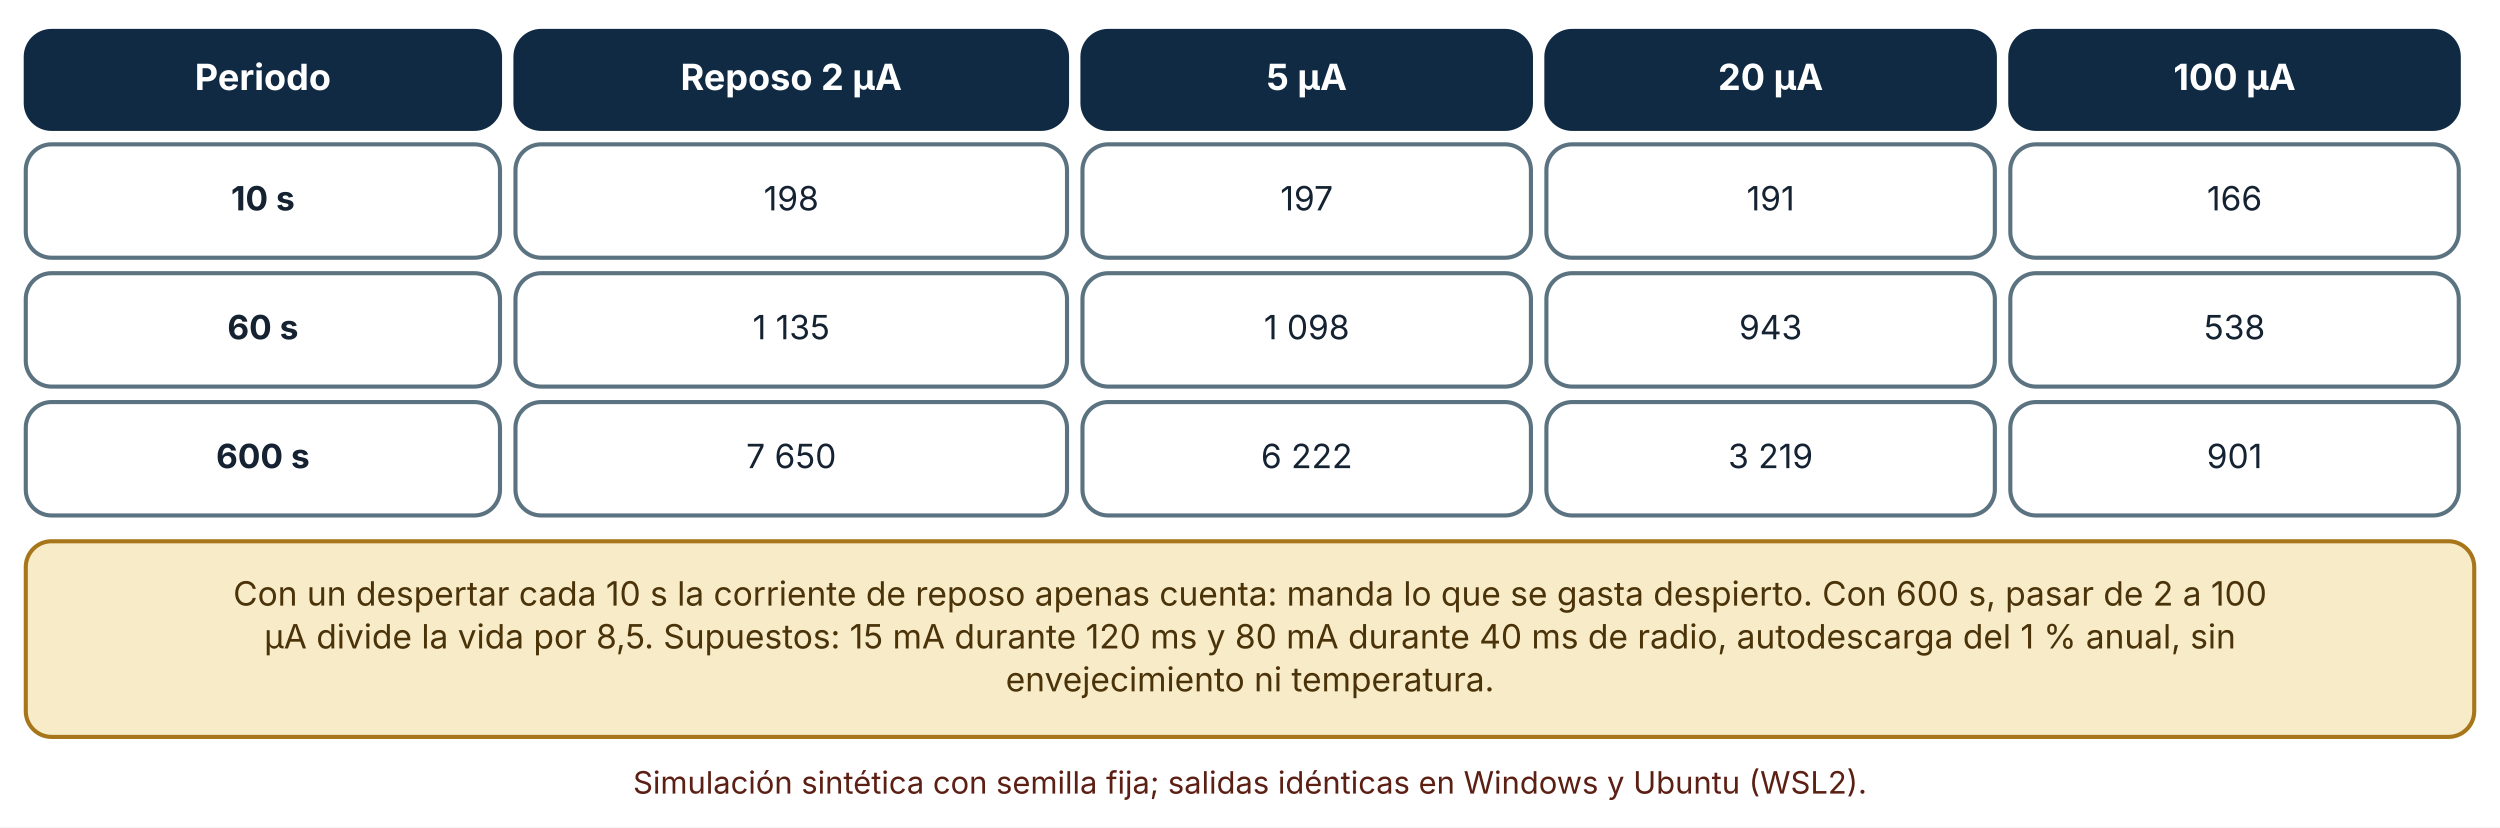
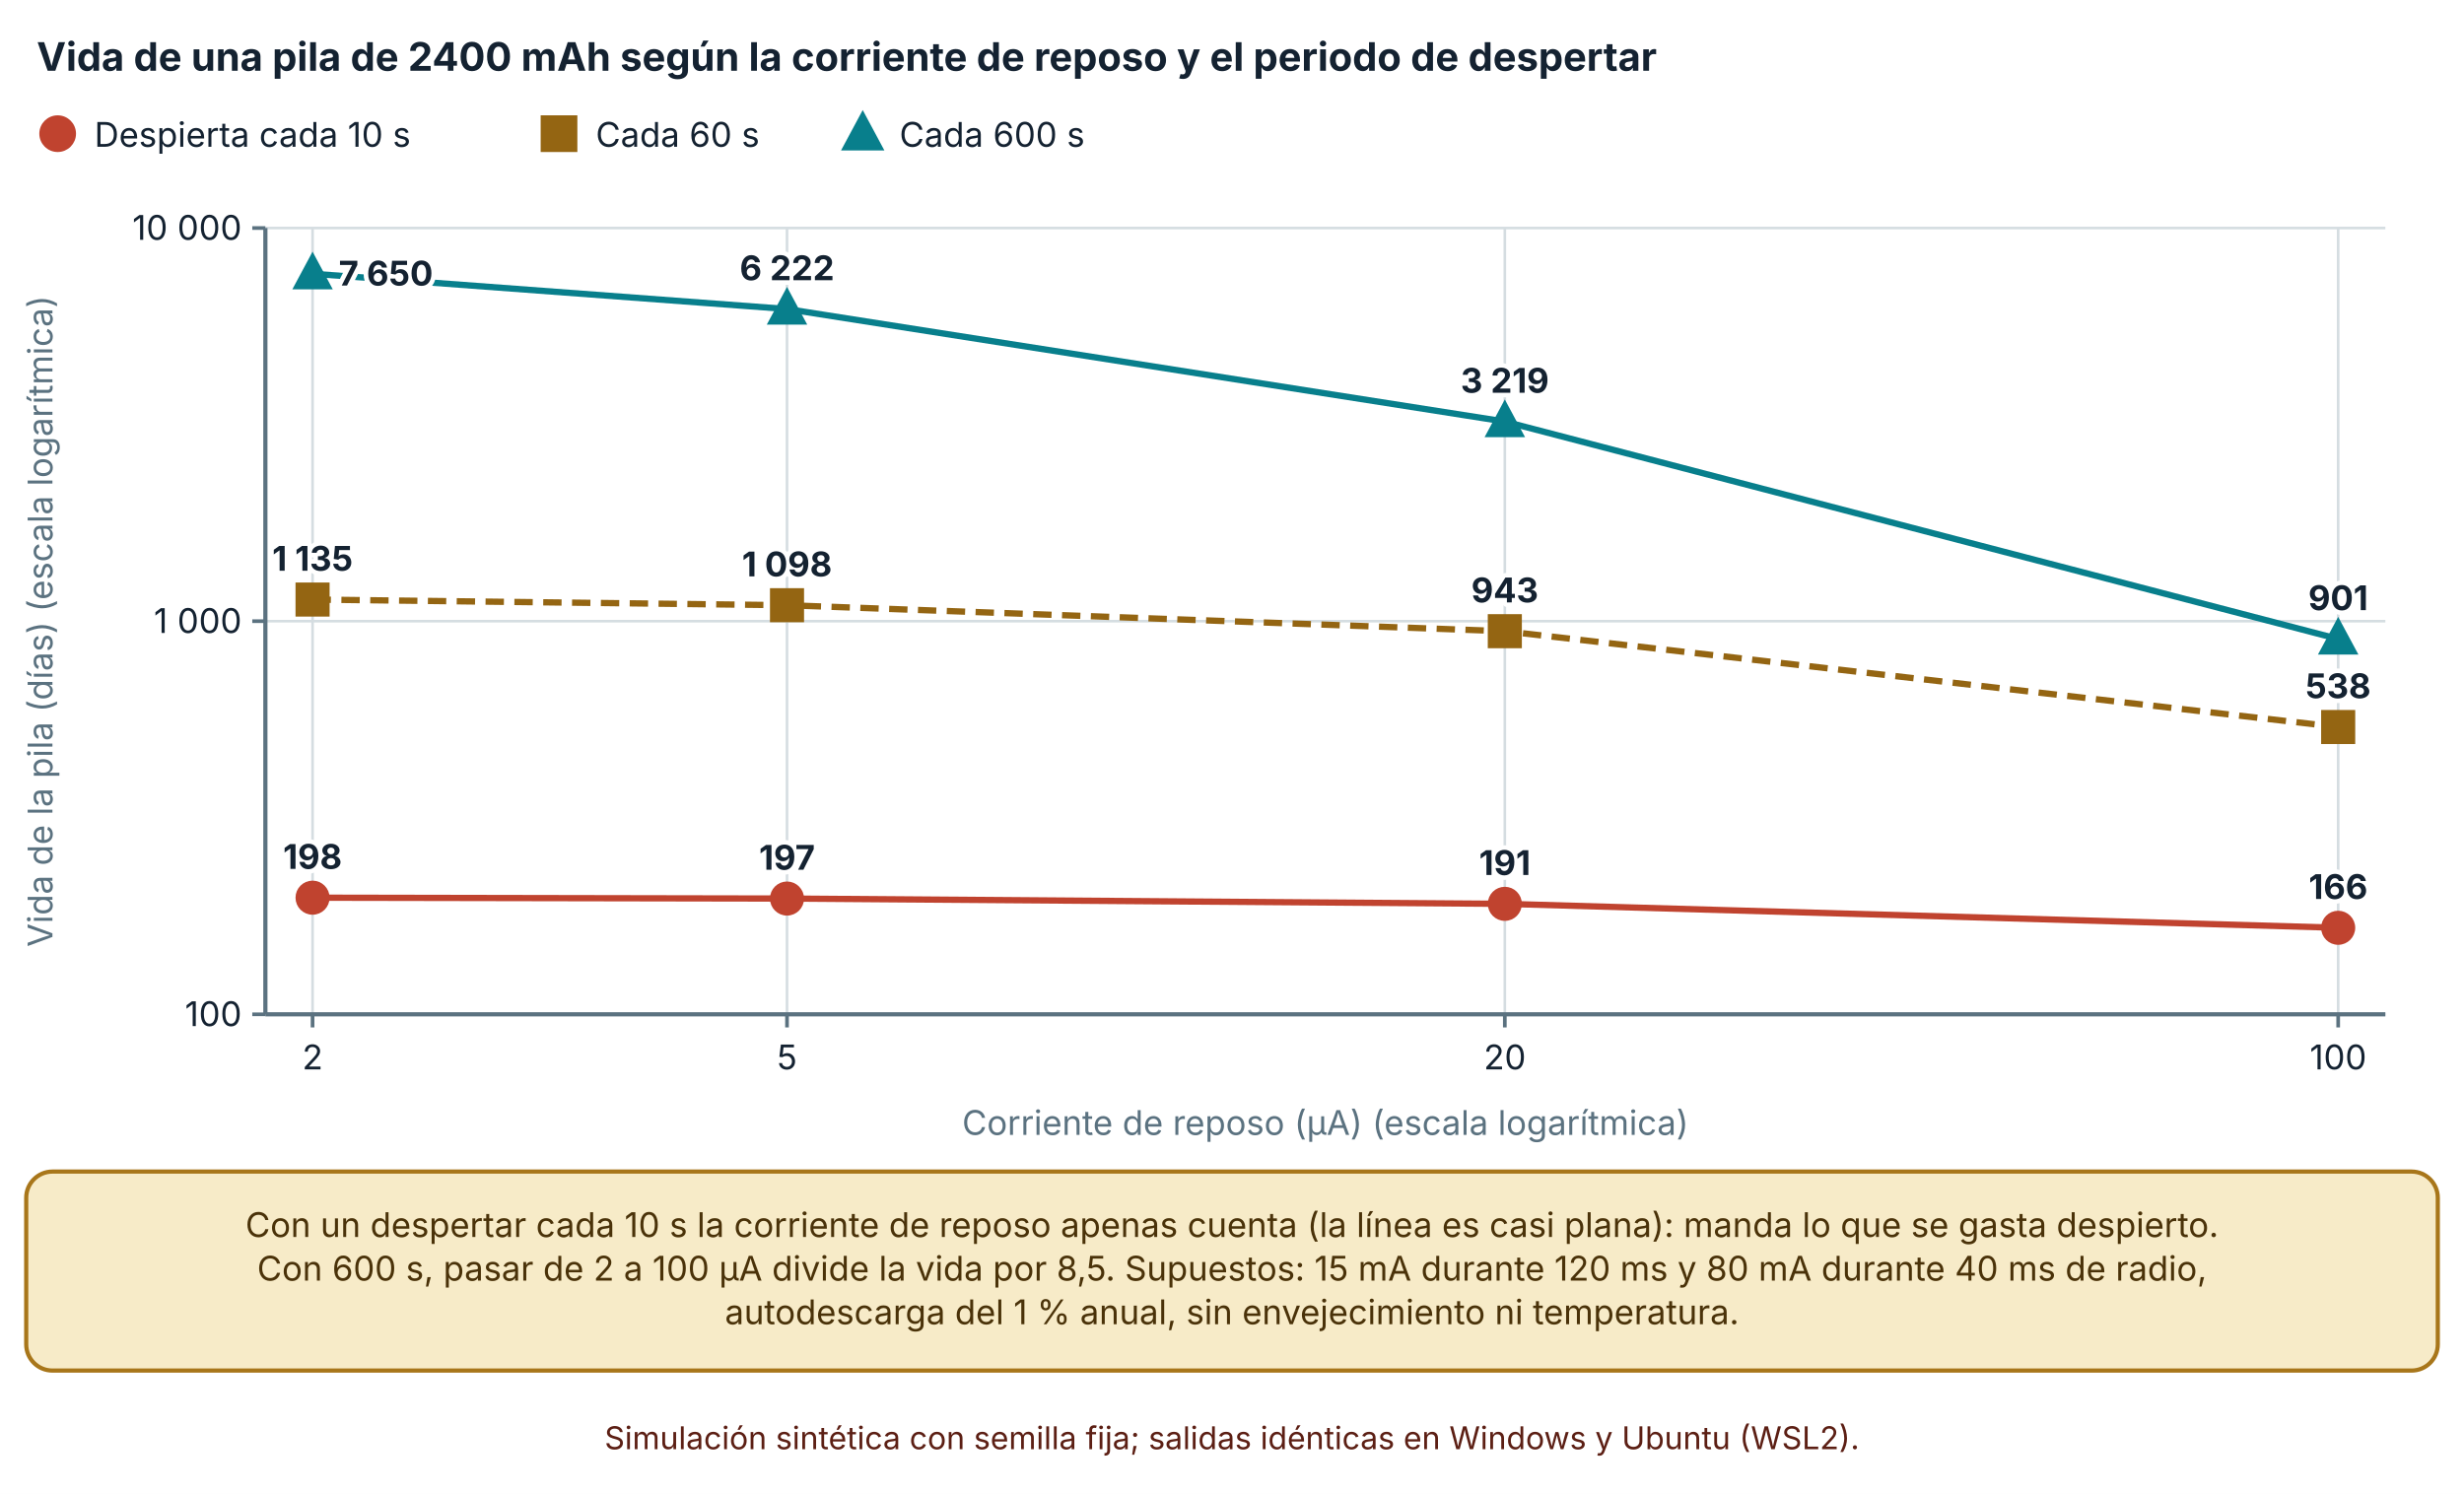
- <svg xmlns="http://www.w3.org/2000/svg" viewBox="0 0 970 321" width="970" height="321" role="img" aria-labelledby="t d" font-family="Inter, 'Segoe UI', system-ui, -apple-system, sans-serif">
+ <svg xmlns="http://www.w3.org/2000/svg" viewBox="0 0 940 570" width="940" height="570" role="img" aria-labelledby="t d" font-family="Inter, 'Segoe UI', system-ui, -apple-system, sans-serif">
  <defs>
    <marker id="arrow" viewBox="0 0 10 10" refX="9" refY="5" markerWidth="8" markerHeight="8" orient="auto-start-reverse">
      <path d="M0,0 L10,5 L0,10 z" fill="#32505f" />
    </marker>
    <marker id="arrow-coral" viewBox="0 0 10 10" refX="9" refY="5" markerWidth="8" markerHeight="8" orient="auto-start-reverse">
      <path d="M0,0 L10,5 L0,10 z" fill="#c0432f" />
    </marker>
  </defs>
-   <rect width="970" height="321" fill="#ffffff" />
-   <rect x="10" y="12" width="184" height="38" rx="10" fill="#102a43" stroke="#102a43" stroke-width="1.6" />
-   <text x="102" y="34.92" font-size="14" text-anchor="middle" font-weight="700" fill="#ffffff">
-     <tspan x="102" dy="0">Periodo</tspan>
+   <rect width="940" height="570" fill="#ffffff" />
+   <text x="14" y="27" font-size="15" text-anchor="start" font-weight="700" fill="#142231">
+     <tspan x="14" dy="0">Vida de una pila de 2400 mAh según la corriente de reposo y el periodo de despertar</tspan>
  </text>
-   <rect x="200" y="12" width="214" height="38" rx="10" fill="#102a43" stroke="#102a43" stroke-width="1.6" />
-   <text x="307" y="34.92" font-size="14" text-anchor="middle" font-weight="700" fill="#ffffff">
-     <tspan x="307" dy="0">Reposo 2 µA</tspan>
+   <circle cx="22" cy="51" r="6" fill="#c0432f" stroke="#c0432f" stroke-width="2" />
+   <text x="36" y="56" font-size="13" text-anchor="start" font-weight="400" fill="#142231">
+     <tspan x="36" dy="0">Despierta cada 10 s</tspan>
  </text>
-   <rect x="420" y="12" width="174" height="38" rx="10" fill="#102a43" stroke="#102a43" stroke-width="1.6" />
-   <text x="507" y="34.92" font-size="14" text-anchor="middle" font-weight="700" fill="#ffffff">
-     <tspan x="507" dy="0">5 µA</tspan>
+   <rect x="207.26" y="45" width="12" height="12" fill="#946512" stroke="#946512" stroke-width="2" />
+   <text x="227.26" y="56" font-size="13" text-anchor="start" font-weight="400" fill="#142231">
+     <tspan x="227.26" dy="0">Cada 60 s</tspan>
  </text>
-   <rect x="600" y="12" width="174" height="38" rx="10" fill="#102a43" stroke="#102a43" stroke-width="1.6" />
-   <text x="687" y="34.92" font-size="14" text-anchor="middle" font-weight="700" fill="#ffffff">
-     <tspan x="687" dy="0">20 µA</tspan>
+   <polygon points="329.12,44.1 335.72,56.4 322.52,56.4" fill="#087f8c" stroke="#087f8c" stroke-width="2" />
+   <text x="343.12" y="56" font-size="13" text-anchor="start" font-weight="400" fill="#142231">
+     <tspan x="343.12" dy="0">Cada 600 s</tspan>
  </text>
-   <rect x="780" y="12" width="174" height="38" rx="10" fill="#102a43" stroke="#102a43" stroke-width="1.6" />
-   <text x="867" y="34.92" font-size="14" text-anchor="middle" font-weight="700" fill="#ffffff">
-     <tspan x="867" dy="0">100 µA</tspan>
+   <line x1="101.24" y1="387" x2="910" y2="387" stroke="#d5dde1" stroke-width="1" />
+   <line x1="96.24" y1="387" x2="101.24" y2="387" stroke="#5b7280" stroke-width="1.4" />
+   <text x="92.24" y="391.5" font-size="13" text-anchor="end" font-weight="400" fill="#142231">
+     <tspan x="92.24" dy="0">100</tspan>
  </text>
-   <rect x="10" y="56" width="184" height="44" rx="10" fill="#ffffff" stroke="#5b7280" stroke-width="1.6" />
-   <text x="102" y="81.64" font-size="13" text-anchor="middle" font-weight="700" fill="#142231">
-     <tspan x="102" dy="0">10 s</tspan>
+   <line x1="101.24" y1="237" x2="910" y2="237" stroke="#d5dde1" stroke-width="1" />
+   <line x1="96.24" y1="237" x2="101.24" y2="237" stroke="#5b7280" stroke-width="1.4" />
+   <text x="92.24" y="241.5" font-size="13" text-anchor="end" font-weight="400" fill="#142231">
+     <tspan x="92.24" dy="0">1 000</tspan>
  </text>
-   <rect x="200" y="56" width="214" height="44" rx="10" fill="#ffffff" stroke="#5b7280" stroke-width="1.6" />
-   <text x="307" y="81.64" font-size="13" text-anchor="middle" font-weight="400" fill="#142231">
-     <tspan x="307" dy="0">198</tspan>
+   <line x1="101.24" y1="87" x2="910" y2="87" stroke="#d5dde1" stroke-width="1" />
+   <line x1="96.24" y1="87" x2="101.24" y2="87" stroke="#5b7280" stroke-width="1.4" />
+   <text x="92.24" y="91.5" font-size="13" text-anchor="end" font-weight="400" fill="#142231">
+     <tspan x="92.24" dy="0">10 000</tspan>
  </text>
-   <rect x="420" y="56" width="174" height="44" rx="10" fill="#ffffff" stroke="#5b7280" stroke-width="1.6" />
-   <text x="507" y="81.64" font-size="13" text-anchor="middle" font-weight="400" fill="#142231">
-     <tspan x="507" dy="0">197</tspan>
+   <line x1="101.24" y1="87" x2="101.24" y2="387" stroke="#5b7280" stroke-width="1.6" />
+   <line x1="119.24" y1="87" x2="119.24" y2="387" stroke="#d5dde1" stroke-width="1" />
+   <line x1="119.24" y1="387" x2="119.24" y2="392" stroke="#5b7280" stroke-width="1.4" />
+   <text x="119.24" y="408" font-size="13" text-anchor="middle" font-weight="400" fill="#142231">
+     <tspan x="119.24" dy="0">2</tspan>
  </text>
-   <rect x="600" y="56" width="174" height="44" rx="10" fill="#ffffff" stroke="#5b7280" stroke-width="1.6" />
-   <text x="687" y="81.64" font-size="13" text-anchor="middle" font-weight="400" fill="#142231">
-     <tspan x="687" dy="0">191</tspan>
+   <line x1="300.239" y1="87" x2="300.239" y2="387" stroke="#d5dde1" stroke-width="1" />
+   <line x1="300.239" y1="387" x2="300.239" y2="392" stroke="#5b7280" stroke-width="1.4" />
+   <text x="300.239" y="408" font-size="13" text-anchor="middle" font-weight="400" fill="#142231">
+     <tspan x="300.239" dy="0">5</tspan>
  </text>
-   <rect x="780" y="56" width="174" height="44" rx="10" fill="#ffffff" stroke="#5b7280" stroke-width="1.6" />
-   <text x="867" y="81.64" font-size="13" text-anchor="middle" font-weight="400" fill="#142231">
-     <tspan x="867" dy="0">166</tspan>
+   <line x1="574.08" y1="87" x2="574.08" y2="387" stroke="#d5dde1" stroke-width="1" />
+   <line x1="574.08" y1="387" x2="574.08" y2="392" stroke="#5b7280" stroke-width="1.4" />
+   <text x="574.08" y="408" font-size="13" text-anchor="middle" font-weight="400" fill="#142231">
+     <tspan x="574.08" dy="0">20</tspan>
  </text>
-   <rect x="10" y="106" width="184" height="44" rx="10" fill="#ffffff" stroke="#5b7280" stroke-width="1.6" />
-   <text x="102" y="131.64" font-size="13" text-anchor="middle" font-weight="700" fill="#142231">
-     <tspan x="102" dy="0">60 s</tspan>
+   <line x1="892" y1="87" x2="892" y2="387" stroke="#d5dde1" stroke-width="1" />
+   <line x1="892" y1="387" x2="892" y2="392" stroke="#5b7280" stroke-width="1.4" />
+   <text x="892" y="408" font-size="13" text-anchor="middle" font-weight="400" fill="#142231">
+     <tspan x="892" dy="0">100</tspan>
  </text>
-   <rect x="200" y="106" width="214" height="44" rx="10" fill="#ffffff" stroke="#5b7280" stroke-width="1.6" />
-   <text x="307" y="131.64" font-size="13" text-anchor="middle" font-weight="400" fill="#142231">
-     <tspan x="307" dy="0">1 135</tspan>
+   <line x1="101.24" y1="387" x2="910" y2="387" stroke="#5b7280" stroke-width="1.6" />
+   <text x="20" y="237" font-size="13" text-anchor="middle" font-weight="400" fill="#5b7280" transform="rotate(-90 20 237)">Vida de la pila (días) (escala logarítmica)</text>
+   <text x="505.62" y="433" font-size="13" text-anchor="middle" font-weight="400" fill="#5b7280">
+     <tspan x="505.62" dy="0">Corriente de reposo (µA) (escala logarítmica)</tspan>
  </text>
-   <rect x="420" y="106" width="174" height="44" rx="10" fill="#ffffff" stroke="#5b7280" stroke-width="1.6" />
-   <text x="507" y="131.64" font-size="13" text-anchor="middle" font-weight="400" fill="#142231">
-     <tspan x="507" dy="0">1 098</tspan>
+   <polyline points="119.24,342.5 300.239,342.83 574.08,344.845 892,353.984" fill="none" stroke="#c0432f" stroke-width="2.4" />
+   <circle cx="119.24" cy="342.5" r="5.5" fill="#c0432f" stroke="#c0432f" stroke-width="2" />
+   <text x="119.24" y="331.5" font-size="13" text-anchor="middle" font-weight="700" fill="#142231" stroke="#ffffff" stroke-width="3.5" stroke-linejoin="round" paint-order="stroke">
+     <tspan x="119.24" dy="0">198</tspan>
  </text>
-   <rect x="600" y="106" width="174" height="44" rx="10" fill="#ffffff" stroke="#5b7280" stroke-width="1.6" />
-   <text x="687" y="131.64" font-size="13" text-anchor="middle" font-weight="400" fill="#142231">
-     <tspan x="687" dy="0">943</tspan>
+   <circle cx="300.239" cy="342.83" r="5.5" fill="#c0432f" stroke="#c0432f" stroke-width="2" />
+   <text x="300.239" y="331.83" font-size="13" text-anchor="middle" font-weight="700" fill="#142231" stroke="#ffffff" stroke-width="3.5" stroke-linejoin="round" paint-order="stroke">
+     <tspan x="300.239" dy="0">197</tspan>
  </text>
-   <rect x="780" y="106" width="174" height="44" rx="10" fill="#ffffff" stroke="#5b7280" stroke-width="1.6" />
-   <text x="867" y="131.64" font-size="13" text-anchor="middle" font-weight="400" fill="#142231">
-     <tspan x="867" dy="0">538</tspan>
+   <circle cx="574.08" cy="344.845" r="5.5" fill="#c0432f" stroke="#c0432f" stroke-width="2" />
+   <text x="574.08" y="333.845" font-size="13" text-anchor="middle" font-weight="700" fill="#142231" stroke="#ffffff" stroke-width="3.5" stroke-linejoin="round" paint-order="stroke">
+     <tspan x="574.08" dy="0">191</tspan>
  </text>
-   <rect x="10" y="156" width="184" height="44" rx="10" fill="#ffffff" stroke="#5b7280" stroke-width="1.6" />
-   <text x="102" y="181.64" font-size="13" text-anchor="middle" font-weight="700" fill="#142231">
-     <tspan x="102" dy="0">600 s</tspan>
+   <circle cx="892" cy="353.984" r="5.5" fill="#c0432f" stroke="#c0432f" stroke-width="2" />
+   <text x="892" y="342.984" font-size="13" text-anchor="middle" font-weight="700" fill="#142231" stroke="#ffffff" stroke-width="3.5" stroke-linejoin="round" paint-order="stroke">
+     <tspan x="892" dy="0">166</tspan>
  </text>
-   <rect x="200" y="156" width="214" height="44" rx="10" fill="#ffffff" stroke="#5b7280" stroke-width="1.6" />
-   <text x="307" y="181.64" font-size="13" text-anchor="middle" font-weight="400" fill="#142231">
-     <tspan x="307" dy="0">7 650</tspan>
+   <polyline points="119.24,228.751 300.239,230.91 574.08,240.823 892,277.383" fill="none" stroke="#946512" stroke-width="2.4" stroke-dasharray="7 4" />
+   <rect x="113.74" y="223.251" width="11" height="11" fill="#946512" stroke="#946512" stroke-width="2" />
+   <text x="119.24" y="217.751" font-size="13" text-anchor="middle" font-weight="700" fill="#142231" stroke="#ffffff" stroke-width="3.5" stroke-linejoin="round" paint-order="stroke">
+     <tspan x="119.24" dy="0">1 135</tspan>
  </text>
-   <rect x="420" y="156" width="174" height="44" rx="10" fill="#ffffff" stroke="#5b7280" stroke-width="1.6" />
-   <text x="507" y="181.64" font-size="13" text-anchor="middle" font-weight="400" fill="#142231">
-     <tspan x="507" dy="0">6 222</tspan>
+   <rect x="294.739" y="225.41" width="11" height="11" fill="#946512" stroke="#946512" stroke-width="2" />
+   <text x="300.239" y="219.91" font-size="13" text-anchor="middle" font-weight="700" fill="#142231" stroke="#ffffff" stroke-width="3.5" stroke-linejoin="round" paint-order="stroke">
+     <tspan x="300.239" dy="0">1 098</tspan>
  </text>
-   <rect x="600" y="156" width="174" height="44" rx="10" fill="#ffffff" stroke="#5b7280" stroke-width="1.6" />
-   <text x="687" y="181.64" font-size="13" text-anchor="middle" font-weight="400" fill="#142231">
-     <tspan x="687" dy="0">3 219</tspan>
+   <rect x="568.58" y="235.323" width="11" height="11" fill="#946512" stroke="#946512" stroke-width="2" />
+   <text x="574.08" y="229.823" font-size="13" text-anchor="middle" font-weight="700" fill="#142231" stroke="#ffffff" stroke-width="3.5" stroke-linejoin="round" paint-order="stroke">
+     <tspan x="574.08" dy="0">943</tspan>
  </text>
-   <rect x="780" y="156" width="174" height="44" rx="10" fill="#ffffff" stroke="#5b7280" stroke-width="1.6" />
-   <text x="867" y="181.64" font-size="13" text-anchor="middle" font-weight="400" fill="#142231">
-     <tspan x="867" dy="0">901</tspan>
+   <rect x="886.5" y="271.883" width="11" height="11" fill="#946512" stroke="#946512" stroke-width="2" />
+   <text x="892" y="266.383" font-size="13" text-anchor="middle" font-weight="700" fill="#142231" stroke="#ffffff" stroke-width="3.5" stroke-linejoin="round" paint-order="stroke">
+     <tspan x="892" dy="0">538</tspan>
  </text>
-   <rect x="10" y="210" width="950" height="75.92" rx="10" fill="#f7ebc8" stroke="#a8761a" stroke-width="1.6" />
-   <text x="485" y="234.96" font-size="13" text-anchor="middle" font-weight="400" fill="#4a3209">
-     <tspan x="485" dy="0">Con un despertar cada 10 s la corriente de reposo apenas cuenta: manda lo que se gasta despierto. Con 600 s, pasar de 2 a 100</tspan>
+   <polyline points="119.24,104.451 300.239,117.91 574.08,160.842 892,243.791" fill="none" stroke="#087f8c" stroke-width="2.4" />
+   <polygon points="119.24,98.126 125.29,109.401 113.19,109.401" fill="#087f8c" stroke="#087f8c" stroke-width="2" />
+   <text x="129.24" y="108.951" font-size="13" text-anchor="start" font-weight="700" fill="#142231" stroke="#ffffff" stroke-width="3.5" stroke-linejoin="round" paint-order="stroke">
+     <tspan x="129.24" dy="0">7 650</tspan>
  </text>
-   <text x="485" y="251.6" font-size="13" text-anchor="middle" font-weight="400" fill="#4a3209">
-     <tspan x="485" dy="0">µA divide la vida por 8,5. Supuestos: 15 mA durante 120 ms y 80 mA durante 40 ms de radio, autodescarga del 1 % anual, sin</tspan>
+   <polygon points="300.239,111.585 306.289,122.86 294.189,122.86" fill="#087f8c" stroke="#087f8c" stroke-width="2" />
+   <text x="300.239" y="106.91" font-size="13" text-anchor="middle" font-weight="700" fill="#142231" stroke="#ffffff" stroke-width="3.5" stroke-linejoin="round" paint-order="stroke">
+     <tspan x="300.239" dy="0">6 222</tspan>
  </text>
-   <text x="485" y="268.24" font-size="13" text-anchor="middle" font-weight="400" fill="#4a3209">
-     <tspan x="485" dy="0">envejecimiento ni temperatura.</tspan>
+   <polygon points="574.08,154.517 580.13,165.792 568.03,165.792" fill="#087f8c" stroke="#087f8c" stroke-width="2" />
+   <text x="574.08" y="149.842" font-size="13" text-anchor="middle" font-weight="700" fill="#142231" stroke="#ffffff" stroke-width="3.5" stroke-linejoin="round" paint-order="stroke">
+     <tspan x="574.08" dy="0">3 219</tspan>
  </text>
-   <text x="485" y="307.92" font-size="12" text-anchor="middle" font-weight="400" fill="#5c1f14">
-     <tspan x="485" dy="0">Simulación sintética con semilla fija; salidas idénticas en Windows y Ubuntu (WSL2).</tspan>
+   <polygon points="892,237.466 898.05,248.741 885.95,248.741" fill="#087f8c" stroke="#087f8c" stroke-width="2" />
+   <text x="892" y="232.791" font-size="13" text-anchor="middle" font-weight="700" fill="#142231" stroke="#ffffff" stroke-width="3.5" stroke-linejoin="round" paint-order="stroke">
+     <tspan x="892" dy="0">901</tspan>
+   </text>
+   <rect x="10" y="447" width="920" height="75.92" rx="10" fill="#f7ebc8" stroke="#a8761a" stroke-width="1.6" />
+   <text x="470" y="471.96" font-size="13" text-anchor="middle" font-weight="400" fill="#4a3209">
+     <tspan x="470" dy="0">Con un despertar cada 10 s la corriente de reposo apenas cuenta (la línea es casi plana): manda lo que se gasta despierto.</tspan>
+   </text>
+   <text x="470" y="488.6" font-size="13" text-anchor="middle" font-weight="400" fill="#4a3209">
+     <tspan x="470" dy="0">Con 600 s, pasar de 2 a 100 µA divide la vida por 8,5. Supuestos: 15 mA durante 120 ms y 80 mA durante 40 ms de radio,</tspan>
+   </text>
+   <text x="470" y="505.24" font-size="13" text-anchor="middle" font-weight="400" fill="#4a3209">
+     <tspan x="470" dy="0">autodescarga del 1 % anual, sin envejecimiento ni temperatura.</tspan>
+   </text>
+   <text x="470" y="552.92" font-size="12" text-anchor="middle" font-weight="400" fill="#5c1f14">
+     <tspan x="470" dy="0">Simulación sintética con semilla fija; salidas idénticas en Windows y Ubuntu (WSL2).</tspan>
  </text>
</svg>
